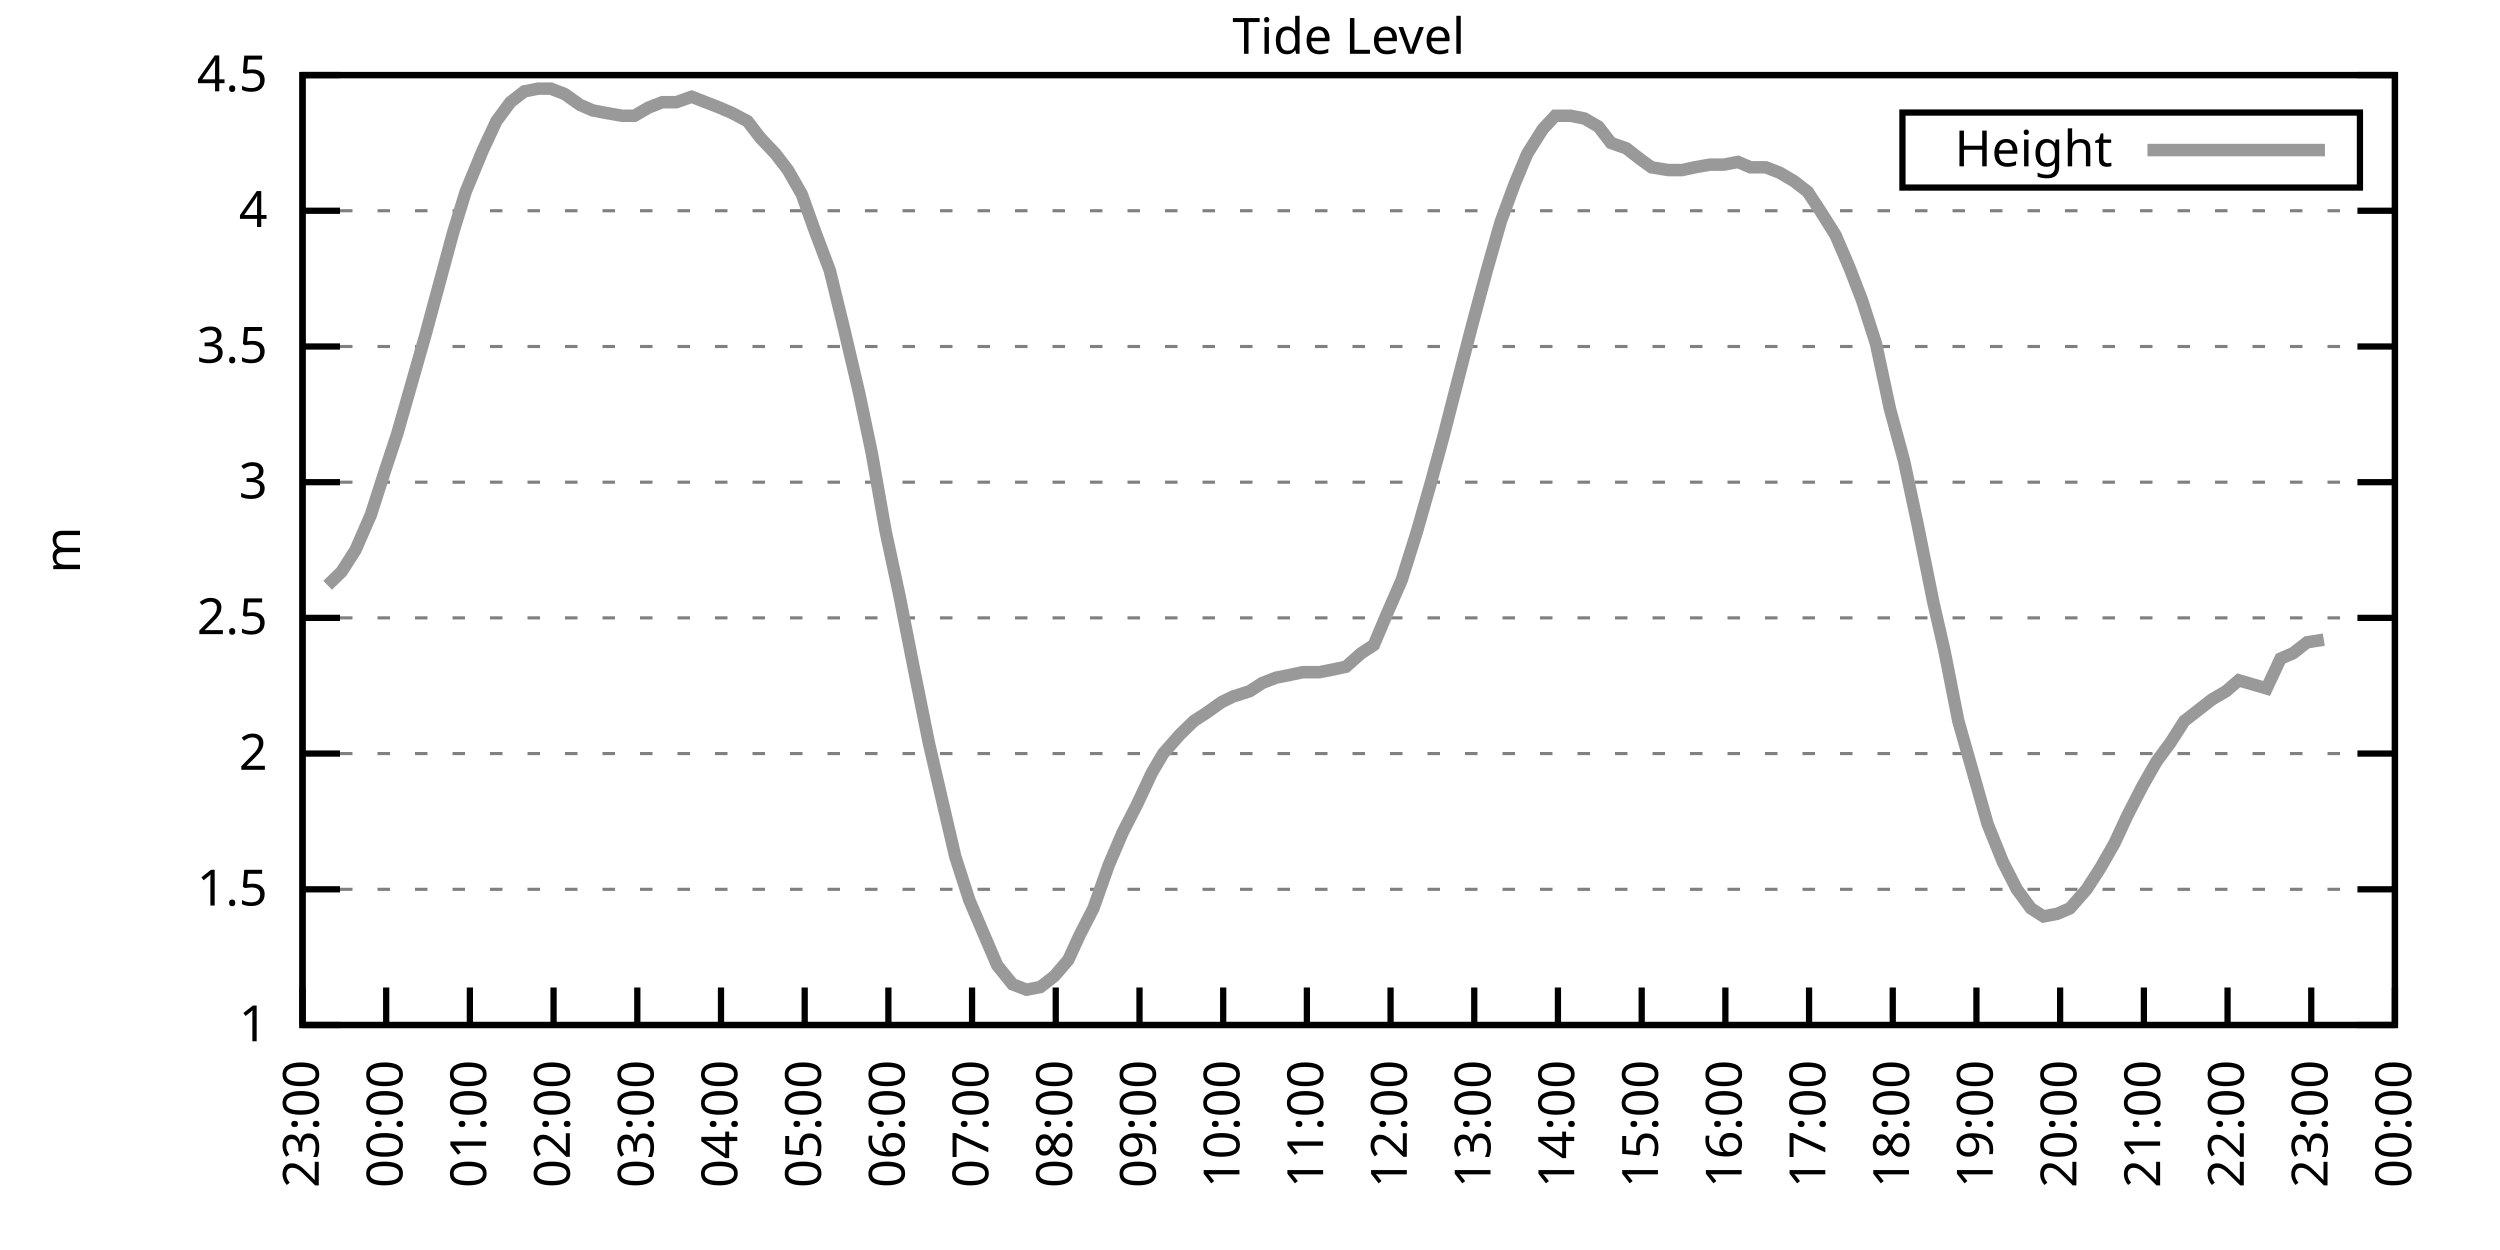
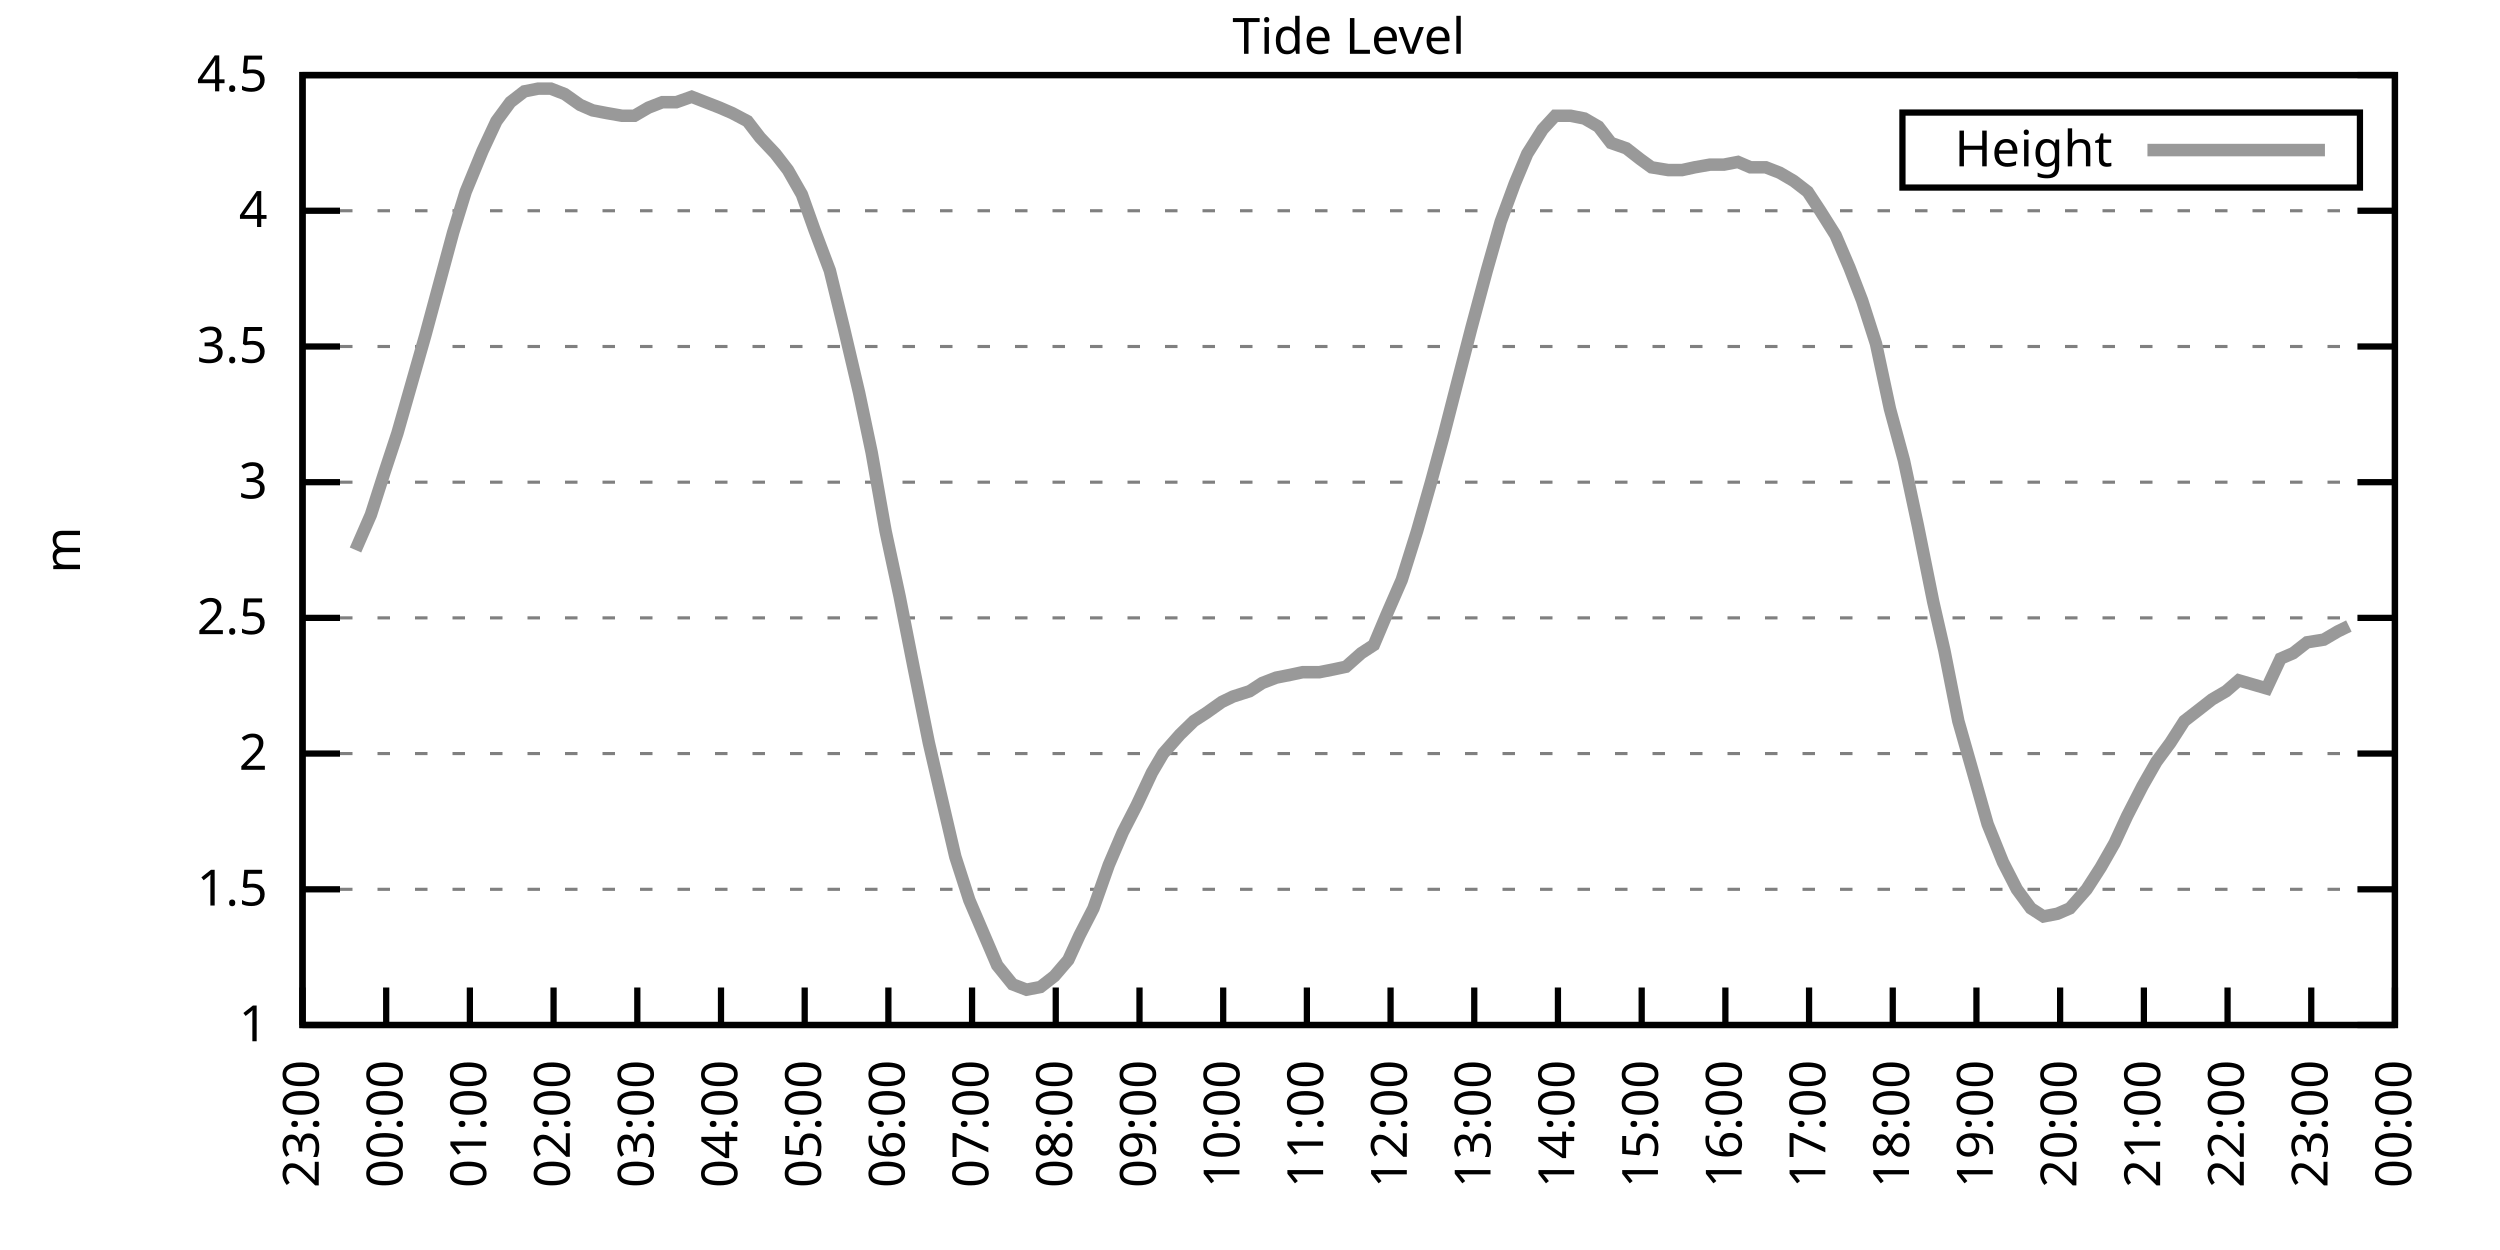
<svg xmlns="http://www.w3.org/2000/svg" xmlns:xlink="http://www.w3.org/1999/xlink" width="400" height="200" viewBox="0 0 400 200">
  <g id="gnuplot_canvas">
    <rect x="0" y="0" width="400" height="200" fill="none" />
    <defs>
      <circle id="gpDot" r="0.5" stroke-width="0.5" stroke="currentColor" />
      <path id="gpPt0" stroke-width="0.333" stroke="currentColor" d="M-1,0 h2 M0,-1 v2" />
      <path id="gpPt1" stroke-width="0.333" stroke="currentColor" d="M-1,-1 L1,1 M1,-1 L-1,1" />
      <path id="gpPt2" stroke-width="0.333" stroke="currentColor" d="M-1,0 L1,0 M0,-1 L0,1 M-1,-1 L1,1 M-1,1 L1,-1" />
      <rect id="gpPt3" stroke-width="0.333" stroke="currentColor" x="-1" y="-1" width="2" height="2" />
      <rect id="gpPt4" stroke-width="0.333" stroke="currentColor" fill="currentColor" x="-1" y="-1" width="2" height="2" />
      <circle id="gpPt5" stroke-width="0.333" stroke="currentColor" cx="0" cy="0" r="1" />
      <use xlink:href="#gpPt5" id="gpPt6" fill="currentColor" stroke="none" />
      <path id="gpPt7" stroke-width="0.333" stroke="currentColor" d="M0,-1.33 L-1.33,0.67 L1.33,0.67 z" />
      <use xlink:href="#gpPt7" id="gpPt8" fill="currentColor" stroke="none" />
      <use xlink:href="#gpPt7" id="gpPt9" stroke="currentColor" transform="rotate(180)" />
      <use xlink:href="#gpPt9" id="gpPt10" fill="currentColor" stroke="none" />
      <use xlink:href="#gpPt3" id="gpPt11" stroke="currentColor" transform="rotate(45)" />
      <use xlink:href="#gpPt11" id="gpPt12" fill="currentColor" stroke="none" />
      <path id="gpPt13" stroke-width="0.333" stroke="currentColor" d="M0,1.330 L1.265,0.411 L0.782,-1.067 L-0.782,-1.076 L-1.265,0.411 z" />
      <use xlink:href="#gpPt13" id="gpPt14" fill="currentColor" stroke="none" />
      <filter id="textbox" filterUnits="objectBoundingBox" x="0" y="0" height="1" width="1">
        <feFlood flood-color="white" flood-opacity="1" result="bgnd" />
        <feComposite in="SourceGraphic" in2="bgnd" operator="atop" />
      </filter>
      <filter id="greybox" filterUnits="objectBoundingBox" x="0" y="0" height="1" width="1">
        <feFlood flood-color="lightgrey" flood-opacity="1" result="grey" />
        <feComposite in="SourceGraphic" in2="grey" operator="atop" />
      </filter>
    </defs>
    <g fill="none" color="white" stroke="currentColor" stroke-width="1.00" stroke-linecap="butt" stroke-linejoin="miter">
</g>
    <g fill="none" color="black" stroke="currentColor" stroke-width="1.00" stroke-linecap="butt" stroke-linejoin="miter">
      <g stroke="none" shape-rendering="crispEdges">
        <polygon fill="rgb(255, 255, 255)" points="48.40,164.00 383.18,164.00 383.18,12.02 48.40,12.02 " />
      </g>
    </g>
    <g fill="none" color="black" stroke="currentColor" stroke-width="1.00" stroke-linecap="butt" stroke-linejoin="miter">
</g>
    <g fill="none" color="black" stroke="black" stroke-width="0.50" stroke-linecap="butt" stroke-linejoin="miter">
</g>
    <g fill="none" color="gray" stroke="currentColor" stroke-width="0.50" stroke-linecap="butt" stroke-linejoin="miter">
      <path stroke="gray" stroke-dasharray="2,4" class="gridline" d="M48.40,164.00 L383.19,164.00  " />
    </g>
    <g fill="none" color="gray" stroke="gray" stroke-width="1.00" stroke-linecap="butt" stroke-linejoin="miter">
</g>
    <g fill="none" color="black" stroke="currentColor" stroke-width="1.00" stroke-linecap="butt" stroke-linejoin="miter">
      <path stroke="black" d="M48.40,164.00 L54.40,164.00 M383.19,164.00 L377.19,164.00  " />
      <g transform="translate(42.80,166.60)" stroke="none" fill="black" font-family="Sans" font-size="8.00" text-anchor="end">
        <text>
          <tspan font-family="Sans"> 1</tspan>
        </text>
      </g>
    </g>
    <g fill="none" color="black" stroke="currentColor" stroke-width="1.00" stroke-linecap="butt" stroke-linejoin="miter">
</g>
    <g fill="none" color="black" stroke="black" stroke-width="0.50" stroke-linecap="butt" stroke-linejoin="miter">
</g>
    <g fill="none" color="gray" stroke="currentColor" stroke-width="0.50" stroke-linecap="butt" stroke-linejoin="miter">
      <path stroke="gray" stroke-dasharray="2,4" class="gridline" d="M48.40,142.29 L383.19,142.29  " />
    </g>
    <g fill="none" color="gray" stroke="gray" stroke-width="1.00" stroke-linecap="butt" stroke-linejoin="miter">
</g>
    <g fill="none" color="black" stroke="currentColor" stroke-width="1.00" stroke-linecap="butt" stroke-linejoin="miter">
      <path stroke="black" d="M48.40,142.29 L54.40,142.29 M383.19,142.29 L377.19,142.29  " />
      <g transform="translate(42.80,144.89)" stroke="none" fill="black" font-family="Sans" font-size="8.00" text-anchor="end">
        <text>
          <tspan font-family="Sans"> 1.5</tspan>
        </text>
      </g>
    </g>
    <g fill="none" color="black" stroke="currentColor" stroke-width="1.00" stroke-linecap="butt" stroke-linejoin="miter">
</g>
    <g fill="none" color="black" stroke="black" stroke-width="0.50" stroke-linecap="butt" stroke-linejoin="miter">
</g>
    <g fill="none" color="gray" stroke="currentColor" stroke-width="0.50" stroke-linecap="butt" stroke-linejoin="miter">
      <path stroke="gray" stroke-dasharray="2,4" class="gridline" d="M48.40,120.57 L383.19,120.57  " />
    </g>
    <g fill="none" color="gray" stroke="gray" stroke-width="1.00" stroke-linecap="butt" stroke-linejoin="miter">
</g>
    <g fill="none" color="black" stroke="currentColor" stroke-width="1.00" stroke-linecap="butt" stroke-linejoin="miter">
      <path stroke="black" d="M48.40,120.57 L54.40,120.57 M383.19,120.57 L377.19,120.57  " />
      <g transform="translate(42.80,123.17)" stroke="none" fill="black" font-family="Sans" font-size="8.00" text-anchor="end">
        <text>
          <tspan font-family="Sans"> 2</tspan>
        </text>
      </g>
    </g>
    <g fill="none" color="black" stroke="currentColor" stroke-width="1.00" stroke-linecap="butt" stroke-linejoin="miter">
</g>
    <g fill="none" color="black" stroke="black" stroke-width="0.50" stroke-linecap="butt" stroke-linejoin="miter">
</g>
    <g fill="none" color="gray" stroke="currentColor" stroke-width="0.50" stroke-linecap="butt" stroke-linejoin="miter">
      <path stroke="gray" stroke-dasharray="2,4" class="gridline" d="M48.40,98.86 L383.19,98.86  " />
    </g>
    <g fill="none" color="gray" stroke="gray" stroke-width="1.00" stroke-linecap="butt" stroke-linejoin="miter">
</g>
    <g fill="none" color="black" stroke="currentColor" stroke-width="1.00" stroke-linecap="butt" stroke-linejoin="miter">
      <path stroke="black" d="M48.40,98.86 L54.40,98.86 M383.19,98.86 L377.19,98.86  " />
      <g transform="translate(42.80,101.46)" stroke="none" fill="black" font-family="Sans" font-size="8.00" text-anchor="end">
        <text>
          <tspan font-family="Sans"> 2.5</tspan>
        </text>
      </g>
    </g>
    <g fill="none" color="black" stroke="currentColor" stroke-width="1.00" stroke-linecap="butt" stroke-linejoin="miter">
</g>
    <g fill="none" color="black" stroke="black" stroke-width="0.50" stroke-linecap="butt" stroke-linejoin="miter">
</g>
    <g fill="none" color="gray" stroke="currentColor" stroke-width="0.50" stroke-linecap="butt" stroke-linejoin="miter">
      <path stroke="gray" stroke-dasharray="2,4" class="gridline" d="M48.40,77.15 L383.19,77.15  " />
    </g>
    <g fill="none" color="gray" stroke="gray" stroke-width="1.00" stroke-linecap="butt" stroke-linejoin="miter">
</g>
    <g fill="none" color="black" stroke="currentColor" stroke-width="1.00" stroke-linecap="butt" stroke-linejoin="miter">
      <path stroke="black" d="M48.40,77.15 L54.40,77.15 M383.19,77.15 L377.19,77.15  " />
      <g transform="translate(42.80,79.75)" stroke="none" fill="black" font-family="Sans" font-size="8.00" text-anchor="end">
        <text>
          <tspan font-family="Sans"> 3</tspan>
        </text>
      </g>
    </g>
    <g fill="none" color="black" stroke="currentColor" stroke-width="1.00" stroke-linecap="butt" stroke-linejoin="miter">
</g>
    <g fill="none" color="black" stroke="black" stroke-width="0.50" stroke-linecap="butt" stroke-linejoin="miter">
</g>
    <g fill="none" color="gray" stroke="currentColor" stroke-width="0.50" stroke-linecap="butt" stroke-linejoin="miter">
      <path stroke="gray" stroke-dasharray="2,4" class="gridline" d="M48.40,55.44 L383.19,55.44  " />
    </g>
    <g fill="none" color="gray" stroke="gray" stroke-width="1.00" stroke-linecap="butt" stroke-linejoin="miter">
</g>
    <g fill="none" color="black" stroke="currentColor" stroke-width="1.00" stroke-linecap="butt" stroke-linejoin="miter">
      <path stroke="black" d="M48.40,55.44 L54.40,55.44 M383.19,55.44 L377.19,55.44  " />
      <g transform="translate(42.80,58.04)" stroke="none" fill="black" font-family="Sans" font-size="8.00" text-anchor="end">
        <text>
          <tspan font-family="Sans"> 3.5</tspan>
        </text>
      </g>
    </g>
    <g fill="none" color="black" stroke="currentColor" stroke-width="1.00" stroke-linecap="butt" stroke-linejoin="miter">
</g>
    <g fill="none" color="black" stroke="black" stroke-width="0.50" stroke-linecap="butt" stroke-linejoin="miter">
</g>
    <g fill="none" color="gray" stroke="currentColor" stroke-width="0.50" stroke-linecap="butt" stroke-linejoin="miter">
      <path stroke="gray" stroke-dasharray="2,4" class="gridline" d="M48.40,33.72 L383.19,33.72  " />
    </g>
    <g fill="none" color="gray" stroke="gray" stroke-width="1.00" stroke-linecap="butt" stroke-linejoin="miter">
</g>
    <g fill="none" color="black" stroke="currentColor" stroke-width="1.00" stroke-linecap="butt" stroke-linejoin="miter">
      <path stroke="black" d="M48.40,33.72 L54.40,33.72 M383.19,33.72 L377.19,33.72  " />
      <g transform="translate(42.80,36.32)" stroke="none" fill="black" font-family="Sans" font-size="8.00" text-anchor="end">
        <text>
          <tspan font-family="Sans"> 4</tspan>
        </text>
      </g>
    </g>
    <g fill="none" color="black" stroke="currentColor" stroke-width="1.00" stroke-linecap="butt" stroke-linejoin="miter">
</g>
    <g fill="none" color="black" stroke="black" stroke-width="0.50" stroke-linecap="butt" stroke-linejoin="miter">
</g>
    <g fill="none" color="gray" stroke="currentColor" stroke-width="0.50" stroke-linecap="butt" stroke-linejoin="miter">
      <path stroke="gray" stroke-dasharray="2,4" class="gridline" d="M48.40,12.01 L383.19,12.01  " />
    </g>
    <g fill="none" color="gray" stroke="gray" stroke-width="1.00" stroke-linecap="butt" stroke-linejoin="miter">
</g>
    <g fill="none" color="black" stroke="currentColor" stroke-width="1.00" stroke-linecap="butt" stroke-linejoin="miter">
      <path stroke="black" d="M48.40,12.01 L54.40,12.01 M383.19,12.01 L377.19,12.01  " />
      <g transform="translate(42.80,14.61)" stroke="none" fill="black" font-family="Sans" font-size="8.00" text-anchor="end">
        <text>
          <tspan font-family="Sans"> 4.5</tspan>
        </text>
      </g>
    </g>
    <g fill="none" color="black" stroke="currentColor" stroke-width="1.00" stroke-linecap="butt" stroke-linejoin="miter">
      <path stroke="black" d="M48.40,164.00 L48.40,158.00  " />
      <g transform="translate(51.00,169.60) rotate(270.00)" stroke="none" fill="black" font-family="Sans" font-size="8.00" text-anchor="end">
        <text>
          <tspan font-family="Sans">23:00</tspan>
        </text>
      </g>
    </g>
    <g fill="none" color="black" stroke="currentColor" stroke-width="1.00" stroke-linecap="butt" stroke-linejoin="miter">
      <path stroke="black" d="M61.79,164.00 L61.79,158.00  " />
      <g transform="translate(64.39,169.60) rotate(270.00)" stroke="none" fill="black" font-family="Sans" font-size="8.00" text-anchor="end">
        <text>
          <tspan font-family="Sans">00:00</tspan>
        </text>
      </g>
    </g>
    <g fill="none" color="black" stroke="currentColor" stroke-width="1.00" stroke-linecap="butt" stroke-linejoin="miter">
      <path stroke="black" d="M75.18,164.00 L75.18,158.00  " />
      <g transform="translate(77.78,169.60) rotate(270.00)" stroke="none" fill="black" font-family="Sans" font-size="8.00" text-anchor="end">
        <text>
          <tspan font-family="Sans">01:00</tspan>
        </text>
      </g>
    </g>
    <g fill="none" color="black" stroke="currentColor" stroke-width="1.00" stroke-linecap="butt" stroke-linejoin="miter">
      <path stroke="black" d="M88.57,164.00 L88.57,158.00  " />
      <g transform="translate(91.17,169.60) rotate(270.00)" stroke="none" fill="black" font-family="Sans" font-size="8.00" text-anchor="end">
        <text>
          <tspan font-family="Sans">02:00</tspan>
        </text>
      </g>
    </g>
    <g fill="none" color="black" stroke="currentColor" stroke-width="1.00" stroke-linecap="butt" stroke-linejoin="miter">
      <path stroke="black" d="M101.97,164.00 L101.97,158.00  " />
      <g transform="translate(104.57,169.60) rotate(270.00)" stroke="none" fill="black" font-family="Sans" font-size="8.00" text-anchor="end">
        <text>
          <tspan font-family="Sans">03:00</tspan>
        </text>
      </g>
    </g>
    <g fill="none" color="black" stroke="currentColor" stroke-width="1.00" stroke-linecap="butt" stroke-linejoin="miter">
      <path stroke="black" d="M115.36,164.00 L115.36,158.00  " />
      <g transform="translate(117.96,169.60) rotate(270.00)" stroke="none" fill="black" font-family="Sans" font-size="8.00" text-anchor="end">
        <text>
          <tspan font-family="Sans">04:00</tspan>
        </text>
      </g>
    </g>
    <g fill="none" color="black" stroke="currentColor" stroke-width="1.00" stroke-linecap="butt" stroke-linejoin="miter">
      <path stroke="black" d="M128.75,164.00 L128.75,158.00  " />
      <g transform="translate(131.35,169.60) rotate(270.00)" stroke="none" fill="black" font-family="Sans" font-size="8.00" text-anchor="end">
        <text>
          <tspan font-family="Sans">05:00</tspan>
        </text>
      </g>
    </g>
    <g fill="none" color="black" stroke="currentColor" stroke-width="1.00" stroke-linecap="butt" stroke-linejoin="miter">
      <path stroke="black" d="M142.14,164.00 L142.14,158.00  " />
      <g transform="translate(144.74,169.60) rotate(270.00)" stroke="none" fill="black" font-family="Sans" font-size="8.00" text-anchor="end">
        <text>
          <tspan font-family="Sans">06:00</tspan>
        </text>
      </g>
    </g>
    <g fill="none" color="black" stroke="currentColor" stroke-width="1.00" stroke-linecap="butt" stroke-linejoin="miter">
      <path stroke="black" d="M155.53,164.00 L155.53,158.00  " />
      <g transform="translate(158.13,169.60) rotate(270.00)" stroke="none" fill="black" font-family="Sans" font-size="8.00" text-anchor="end">
        <text>
          <tspan font-family="Sans">07:00</tspan>
        </text>
      </g>
    </g>
    <g fill="none" color="black" stroke="currentColor" stroke-width="1.00" stroke-linecap="butt" stroke-linejoin="miter">
      <path stroke="black" d="M168.92,164.00 L168.92,158.00  " />
      <g transform="translate(171.52,169.60) rotate(270.00)" stroke="none" fill="black" font-family="Sans" font-size="8.00" text-anchor="end">
        <text>
          <tspan font-family="Sans">08:00</tspan>
        </text>
      </g>
    </g>
    <g fill="none" color="black" stroke="currentColor" stroke-width="1.00" stroke-linecap="butt" stroke-linejoin="miter">
      <path stroke="black" d="M182.32,164.00 L182.32,158.00  " />
      <g transform="translate(184.92,169.60) rotate(270.00)" stroke="none" fill="black" font-family="Sans" font-size="8.00" text-anchor="end">
        <text>
          <tspan font-family="Sans">09:00</tspan>
        </text>
      </g>
    </g>
    <g fill="none" color="black" stroke="currentColor" stroke-width="1.00" stroke-linecap="butt" stroke-linejoin="miter">
      <path stroke="black" d="M195.71,164.00 L195.71,158.00  " />
      <g transform="translate(198.31,169.60) rotate(270.00)" stroke="none" fill="black" font-family="Sans" font-size="8.00" text-anchor="end">
        <text>
          <tspan font-family="Sans">10:00</tspan>
        </text>
      </g>
    </g>
    <g fill="none" color="black" stroke="currentColor" stroke-width="1.00" stroke-linecap="butt" stroke-linejoin="miter">
      <path stroke="black" d="M209.10,164.00 L209.10,158.00  " />
      <g transform="translate(211.70,169.60) rotate(270.00)" stroke="none" fill="black" font-family="Sans" font-size="8.00" text-anchor="end">
        <text>
          <tspan font-family="Sans">11:00</tspan>
        </text>
      </g>
    </g>
    <g fill="none" color="black" stroke="currentColor" stroke-width="1.00" stroke-linecap="butt" stroke-linejoin="miter">
      <path stroke="black" d="M222.49,164.00 L222.49,158.00  " />
      <g transform="translate(225.09,169.60) rotate(270.00)" stroke="none" fill="black" font-family="Sans" font-size="8.00" text-anchor="end">
        <text>
          <tspan font-family="Sans">12:00</tspan>
        </text>
      </g>
    </g>
    <g fill="none" color="black" stroke="currentColor" stroke-width="1.00" stroke-linecap="butt" stroke-linejoin="miter">
      <path stroke="black" d="M235.88,164.00 L235.88,158.00  " />
      <g transform="translate(238.48,169.60) rotate(270.00)" stroke="none" fill="black" font-family="Sans" font-size="8.00" text-anchor="end">
        <text>
          <tspan font-family="Sans">13:00</tspan>
        </text>
      </g>
    </g>
    <g fill="none" color="black" stroke="currentColor" stroke-width="1.00" stroke-linecap="butt" stroke-linejoin="miter">
      <path stroke="black" d="M249.27,164.00 L249.27,158.00  " />
      <g transform="translate(251.87,169.60) rotate(270.00)" stroke="none" fill="black" font-family="Sans" font-size="8.00" text-anchor="end">
        <text>
          <tspan font-family="Sans">14:00</tspan>
        </text>
      </g>
    </g>
    <g fill="none" color="black" stroke="currentColor" stroke-width="1.00" stroke-linecap="butt" stroke-linejoin="miter">
      <path stroke="black" d="M262.67,164.00 L262.67,158.00  " />
      <g transform="translate(265.27,169.60) rotate(270.00)" stroke="none" fill="black" font-family="Sans" font-size="8.00" text-anchor="end">
        <text>
          <tspan font-family="Sans">15:00</tspan>
        </text>
      </g>
    </g>
    <g fill="none" color="black" stroke="currentColor" stroke-width="1.00" stroke-linecap="butt" stroke-linejoin="miter">
      <path stroke="black" d="M276.06,164.00 L276.06,158.00  " />
      <g transform="translate(278.66,169.60) rotate(270.00)" stroke="none" fill="black" font-family="Sans" font-size="8.00" text-anchor="end">
        <text>
          <tspan font-family="Sans">16:00</tspan>
        </text>
      </g>
    </g>
    <g fill="none" color="black" stroke="currentColor" stroke-width="1.00" stroke-linecap="butt" stroke-linejoin="miter">
      <path stroke="black" d="M289.45,164.00 L289.45,158.00  " />
      <g transform="translate(292.05,169.60) rotate(270.00)" stroke="none" fill="black" font-family="Sans" font-size="8.00" text-anchor="end">
        <text>
          <tspan font-family="Sans">17:00</tspan>
        </text>
      </g>
    </g>
    <g fill="none" color="black" stroke="currentColor" stroke-width="1.00" stroke-linecap="butt" stroke-linejoin="miter">
      <path stroke="black" d="M302.84,164.00 L302.84,158.00  " />
      <g transform="translate(305.44,169.60) rotate(270.00)" stroke="none" fill="black" font-family="Sans" font-size="8.00" text-anchor="end">
        <text>
          <tspan font-family="Sans">18:00</tspan>
        </text>
      </g>
    </g>
    <g fill="none" color="black" stroke="currentColor" stroke-width="1.00" stroke-linecap="butt" stroke-linejoin="miter">
      <path stroke="black" d="M316.23,164.00 L316.23,158.00  " />
      <g transform="translate(318.83,169.60) rotate(270.00)" stroke="none" fill="black" font-family="Sans" font-size="8.00" text-anchor="end">
        <text>
          <tspan font-family="Sans">19:00</tspan>
        </text>
      </g>
    </g>
    <g fill="none" color="black" stroke="currentColor" stroke-width="1.00" stroke-linecap="butt" stroke-linejoin="miter">
      <path stroke="black" d="M329.62,164.00 L329.62,158.00  " />
      <g transform="translate(332.22,169.60) rotate(270.00)" stroke="none" fill="black" font-family="Sans" font-size="8.00" text-anchor="end">
        <text>
          <tspan font-family="Sans">20:00</tspan>
        </text>
      </g>
    </g>
    <g fill="none" color="black" stroke="currentColor" stroke-width="1.00" stroke-linecap="butt" stroke-linejoin="miter">
      <path stroke="black" d="M343.02,164.00 L343.02,158.00  " />
      <g transform="translate(345.62,169.60) rotate(270.00)" stroke="none" fill="black" font-family="Sans" font-size="8.00" text-anchor="end">
        <text>
          <tspan font-family="Sans">21:00</tspan>
        </text>
      </g>
    </g>
    <g fill="none" color="black" stroke="currentColor" stroke-width="1.00" stroke-linecap="butt" stroke-linejoin="miter">
      <path stroke="black" d="M356.41,164.00 L356.41,158.00  " />
      <g transform="translate(359.01,169.60) rotate(270.00)" stroke="none" fill="black" font-family="Sans" font-size="8.00" text-anchor="end">
        <text>
          <tspan font-family="Sans">22:00</tspan>
        </text>
      </g>
    </g>
    <g fill="none" color="black" stroke="currentColor" stroke-width="1.00" stroke-linecap="butt" stroke-linejoin="miter">
      <path stroke="black" d="M369.80,164.00 L369.80,158.00  " />
      <g transform="translate(372.40,169.60) rotate(270.00)" stroke="none" fill="black" font-family="Sans" font-size="8.00" text-anchor="end">
        <text>
          <tspan font-family="Sans">23:00</tspan>
        </text>
      </g>
    </g>
    <g fill="none" color="black" stroke="currentColor" stroke-width="1.00" stroke-linecap="butt" stroke-linejoin="miter">
      <path stroke="black" d="M383.19,164.00 L383.19,158.00  " />
      <g transform="translate(385.79,169.60) rotate(270.00)" stroke="none" fill="black" font-family="Sans" font-size="8.00" text-anchor="end">
        <text>
          <tspan font-family="Sans">00:00</tspan>
        </text>
      </g>
    </g>
    <g fill="none" color="black" stroke="currentColor" stroke-width="1.00" stroke-linecap="butt" stroke-linejoin="miter">
</g>
    <g fill="none" color="black" stroke="currentColor" stroke-width="1.00" stroke-linecap="butt" stroke-linejoin="miter">
      <path stroke="black" d="M48.40,12.01 L48.40,164.00 L383.19,164.00 L383.19,12.01 L48.40,12.01 Z  " />
    </g>
    <g fill="none" color="black" stroke="currentColor" stroke-width="1.00" stroke-linecap="butt" stroke-linejoin="miter">
</g>
    <g fill="none" color="black" stroke="currentColor" stroke-width="1.00" stroke-linecap="butt" stroke-linejoin="miter">
      <path stroke="black" d="M304.39,30.01 L304.39,18.01 L377.59,18.01 L377.59,30.01 L304.39,30.01 Z  " />
    </g>
    <g id="Tide_level_plot_1">
      <g fill="none" color="white" stroke="black" stroke-width="2.00" stroke-linecap="butt" stroke-linejoin="miter">
</g>
      <g fill="none" color="black" stroke="currentColor" stroke-width="2.00" stroke-linecap="butt" stroke-linejoin="miter">
        <g transform="translate(337.99,26.61)" stroke="none" fill="black" font-family="Sans" font-size="8.00" text-anchor="end">
          <text>
            <tspan font-family="Sans">Height</tspan>
          </text>
        </g>
      </g>
      <g fill="none" color="black" stroke="currentColor" stroke-width="2.00" stroke-linecap="butt" stroke-linejoin="miter">
-         <path stroke="rgb(153, 153, 153)" d="M343.59,24.01 L371.99,24.01 M52.42,93.65 L54.65,91.48 L56.88,88.00 L59.34,82.36 L61.57,75.41 L63.58,69.33   L65.81,61.52 L68.04,53.70 L70.27,45.45 L72.50,37.20 L74.51,30.68 L77.19,24.17 L79.42,19.39 L81.66,16.35   L83.89,14.62 L86.12,14.18 L88.13,14.18 L90.36,15.05 L92.82,16.79 L94.82,17.66 L97.06,18.09 L99.51,18.52   L101.52,18.52 L103.75,17.22 L105.98,16.35 L108.22,16.35 L110.67,15.48 L112.90,16.35 L115.13,17.22 L117.14,18.09   L119.60,19.39 L121.61,22.00 L124.06,24.60 L126.07,27.21 L128.30,31.12 L130.31,36.76 L132.77,43.28 L135.00,52.40   L137.45,62.82 L139.46,72.37 L141.69,84.97 L143.93,95.39 L146.16,106.68 L148.61,118.84 L150.62,127.52 L152.85,137.08   L155.09,144.02 L157.32,149.24 L159.55,154.45 L162.01,157.49 L164.24,158.35 L166.47,157.92 L168.70,156.18 L170.93,153.58   L172.72,149.67 L174.95,145.33 L177.41,138.38 L179.64,133.17 L181.87,128.83 L184.32,123.61 L186.11,120.57 L188.79,117.53   L191.02,115.36 L193.03,114.06 L195.48,112.32 L197.27,111.45 L199.95,110.59 L201.96,109.28 L204.19,108.42 L206.42,107.98   L208.43,107.55 L211.11,107.55 L213.34,107.11 L215.35,106.68 L217.80,104.51 L219.81,103.20 L221.82,98.43 L224.28,92.78   L226.73,84.97 L228.96,77.15 L230.97,69.77 L233.20,61.08 L235.44,52.40 L237.89,43.28 L240.12,35.46 L242.36,29.38   L244.36,24.60 L246.82,20.70 L248.83,18.52 L251.28,18.52 L253.51,18.96 L255.75,20.26 L257.76,22.87 L260.21,23.73   L262.44,25.47 L264.23,26.77 L266.91,27.21 L269.14,27.21 L271.15,26.77 L273.60,26.34 L275.83,26.34 L278.07,25.91   L280.07,26.77 L282.53,26.77 L284.76,27.64 L286.99,28.95 L289.23,30.68 L291.23,33.72 L293.69,37.63 L295.92,42.84   L297.93,48.05 L300.16,55.00 L302.39,65.42 L304.63,73.67 L306.86,84.10 L309.31,96.26 L311.10,104.07 L313.33,115.36   L315.56,123.18 L318.02,131.86 L320.47,137.94 L322.70,142.29 L324.94,145.33 L326.95,146.63 L329.18,146.20 L331.19,145.33   L333.86,142.29 L336.10,138.81 L338.33,134.90 L340.34,130.56 L342.79,125.79 L345.02,121.88 L347.26,118.84 L349.49,115.36   L351.72,113.63 L353.95,111.89 L356.18,110.59 L358.19,108.85 L362.66,110.15 L364.89,105.38 L366.90,104.51 L369.13,102.77   L371.81,102.34  " />
+         <path stroke="rgb(153, 153, 153)" d="M343.59,24.01 L371.99,24.01 M56.88,88.00 L59.34,82.36 L61.57,75.41 L63.58,69.33 L65.81,61.52 L68.04,53.70   L70.27,45.45 L72.50,37.20 L74.51,30.68 L77.19,24.17 L79.42,19.39 L81.66,16.35 L83.89,14.62 L86.12,14.18   L88.13,14.18 L90.36,15.05 L92.82,16.79 L94.82,17.66 L97.06,18.09 L99.51,18.52 L101.52,18.52 L103.75,17.22   L105.98,16.35 L108.22,16.35 L110.67,15.48 L112.90,16.35 L115.13,17.22 L117.14,18.09 L119.60,19.39 L121.61,22.00   L124.06,24.60 L126.07,27.21 L128.30,31.12 L130.31,36.76 L132.77,43.28 L135.00,52.40 L137.45,62.82 L139.46,72.37   L141.69,84.97 L143.93,95.39 L146.16,106.68 L148.61,118.84 L150.62,127.52 L152.85,137.08 L155.09,144.02 L157.32,149.24   L159.55,154.45 L162.01,157.49 L164.24,158.35 L166.47,157.92 L168.70,156.18 L170.93,153.58 L172.72,149.67 L174.95,145.33   L177.41,138.38 L179.64,133.17 L181.87,128.83 L184.32,123.61 L186.11,120.57 L188.79,117.53 L191.02,115.36 L193.03,114.06   L195.48,112.32 L197.27,111.45 L199.95,110.59 L201.96,109.28 L204.19,108.42 L206.42,107.98 L208.43,107.55 L211.11,107.55   L213.34,107.11 L215.35,106.68 L217.80,104.51 L219.81,103.20 L221.82,98.43 L224.28,92.78 L226.73,84.97 L228.96,77.15   L230.97,69.77 L233.20,61.08 L235.44,52.40 L237.89,43.28 L240.12,35.46 L242.36,29.38 L244.36,24.60 L246.82,20.70   L248.83,18.52 L251.28,18.52 L253.51,18.96 L255.75,20.26 L257.76,22.87 L260.21,23.73 L262.44,25.47 L264.23,26.77   L266.91,27.21 L269.14,27.21 L271.15,26.77 L273.60,26.34 L275.83,26.34 L278.07,25.91 L280.07,26.77 L282.53,26.77   L284.76,27.64 L286.99,28.95 L289.23,30.68 L291.23,33.72 L293.69,37.63 L295.92,42.84 L297.93,48.05 L300.16,55.00   L302.39,65.42 L304.63,73.67 L306.86,84.10 L309.31,96.26 L311.10,104.07 L313.33,115.36 L315.56,123.18 L318.02,131.86   L320.47,137.94 L322.70,142.29 L324.94,145.33 L326.95,146.63 L329.18,146.20 L331.19,145.33 L333.86,142.29 L336.10,138.81   L338.33,134.90 L340.34,130.56 L342.79,125.79 L345.02,121.88 L347.26,118.84 L349.49,115.36 L351.72,113.63 L353.95,111.89   L356.18,110.59 L358.19,108.85 L362.66,110.15 L364.89,105.38 L366.90,104.51 L369.13,102.77 L371.81,102.34 L374.04,101.03   L375.82,100.16  " />
      </g>
    </g>
    <g fill="none" color="black" stroke="currentColor" stroke-width="2.00" stroke-linecap="butt" stroke-linejoin="miter">
</g>
    <g fill="none" color="black" stroke="black" stroke-width="1.00" stroke-linecap="butt" stroke-linejoin="miter">
</g>
    <g fill="none" color="black" stroke="currentColor" stroke-width="1.00" stroke-linecap="butt" stroke-linejoin="miter">
      <path stroke="black" d="M48.40,12.01 L48.40,164.00 L383.19,164.00 L383.19,12.01 L48.40,12.01 Z  " />
      <g transform="translate(12.80,88.01) rotate(270.00)" stroke="none" fill="black" font-family="Sans" font-size="8.00" text-anchor="middle">
        <text>
          <tspan font-family="Sans">m</tspan>
        </text>
      </g>
    </g>
    <g fill="none" color="black" stroke="currentColor" stroke-width="1.00" stroke-linecap="butt" stroke-linejoin="miter">
</g>
    <g fill="none" color="black" stroke="currentColor" stroke-width="1.00" stroke-linecap="butt" stroke-linejoin="miter">
      <g transform="translate(215.79,8.61)" stroke="none" fill="black" font-family="Sans" font-size="8.00" text-anchor="middle">
        <text>
          <tspan font-family="Sans">Tide Level</tspan>
        </text>
      </g>
    </g>
    <g fill="none" color="black" stroke="currentColor" stroke-width="1.00" stroke-linecap="butt" stroke-linejoin="miter">
</g>
  </g>
</svg>
